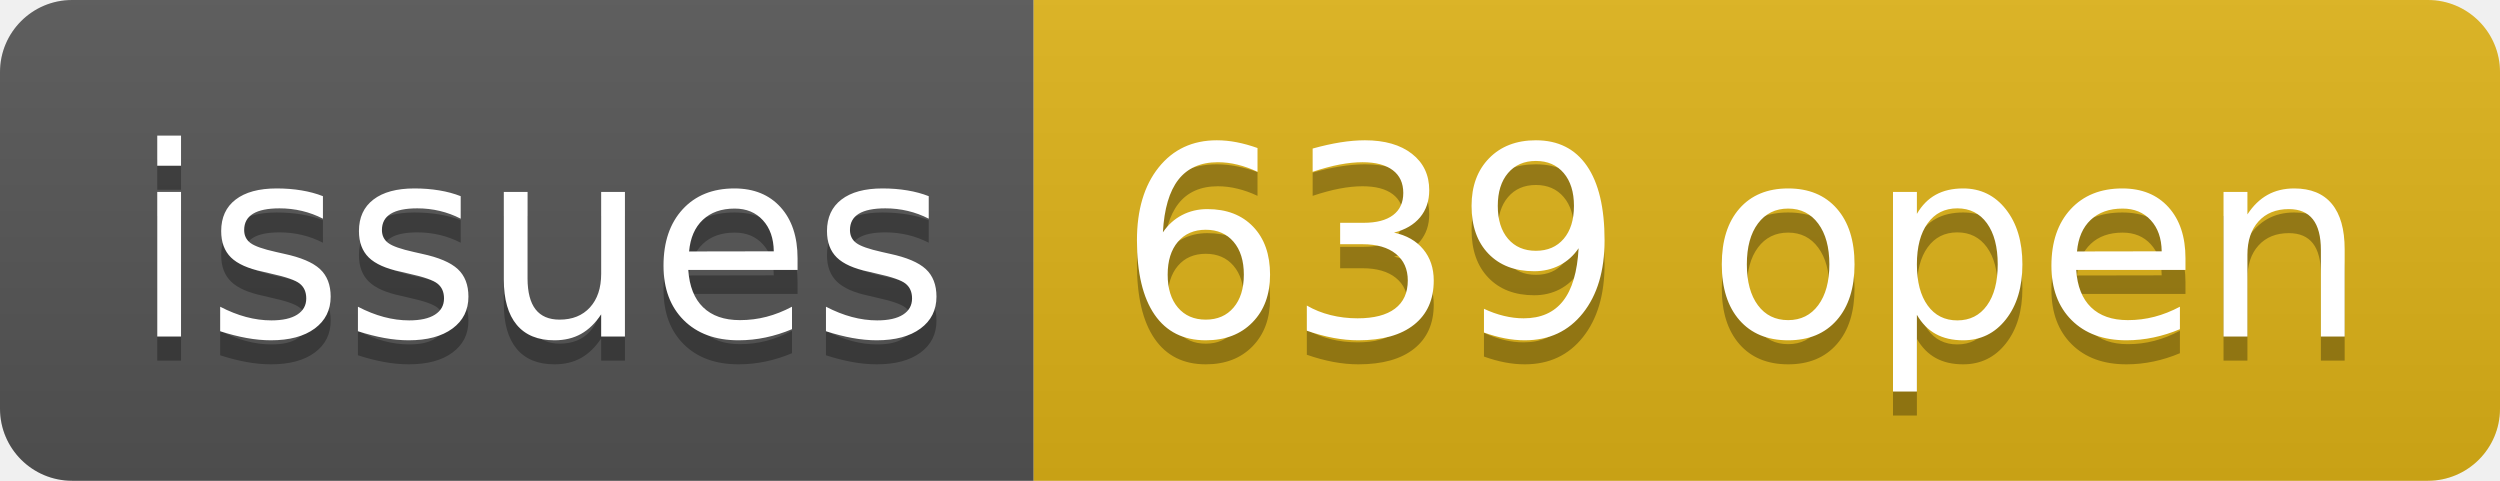
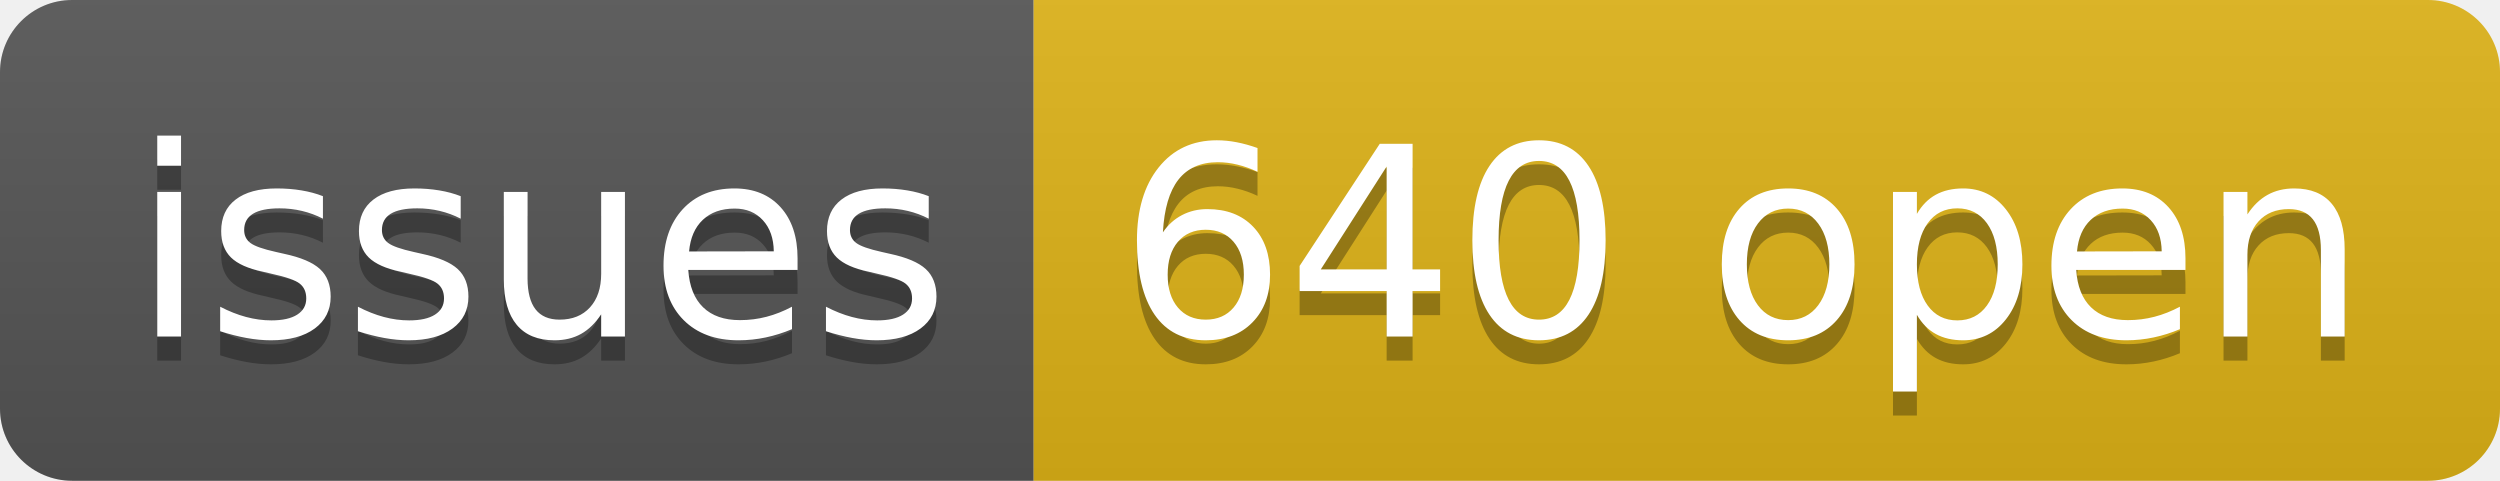
- <svg xmlns="http://www.w3.org/2000/svg" width="104" height="20" role="img" aria-label="issues: 639 open">
+ <svg xmlns="http://www.w3.org/2000/svg" width="104" height="20" role="img" aria-label="issues: 640 open">
  <linearGradient id="s" x2="0" y2="100%">
    <stop offset="0" stop-color="#bbb" stop-opacity=".1" />
    <stop offset="1" stop-opacity=".1" />
  </linearGradient>
  <clipPath id="r">
    <rect width="104" height="20" rx="3" fill="#fff" />
  </clipPath>
  <g clip-path="url(#r)">
    <rect width="43" height="20" fill="#555" />
    <rect x="43" width="61" height="20" fill="#dfb317" />
    <rect width="104" height="20" fill="url(#s)" />
  </g>
  <g fill="#fff" text-anchor="middle" font-family="Verdana,Geneva,DejaVu Sans,sans-serif" text-rendering="geometricPrecision" font-size="110">
    <text aria-hidden="true" x="225" y="150" fill="#010101" fill-opacity=".3" transform="scale(.1)" textLength="330">issues</text>
    <text x="225" y="140" transform="scale(.1)" fill="#fff" textLength="330">issues</text>
-     <text aria-hidden="true" x="725" y="150" fill="#010101" fill-opacity=".3" transform="scale(.1)" textLength="510">639 open</text>
-     <text x="725" y="140" transform="scale(.1)" fill="#fff" textLength="510">639 open</text>
+     <text aria-hidden="true" x="725" y="150" fill="#010101" fill-opacity=".3" transform="scale(.1)" textLength="510">640 open</text>
+     <text x="725" y="140" transform="scale(.1)" fill="#fff" textLength="510">640 open</text>
  </g>
</svg>
